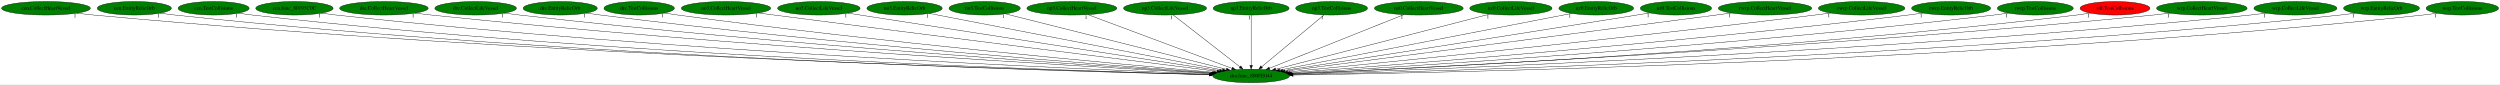
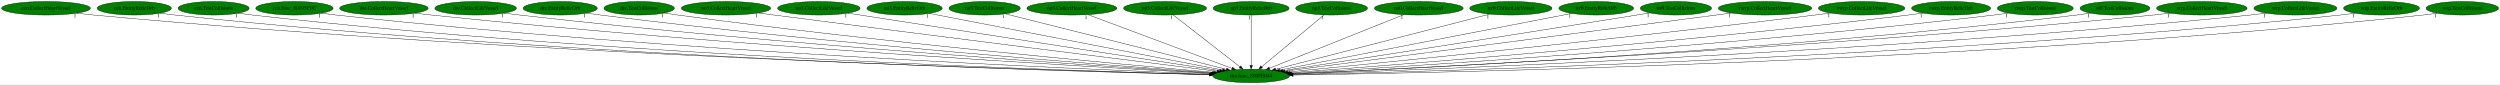
<svg xmlns="http://www.w3.org/2000/svg" xmlns:xlink="http://www.w3.org/1999/xlink" width="6650pt" height="224pt" viewBox="0.00 0.00 6650.48 224.00">
  <g id="graph0" class="graph" transform="scale(1 1) rotate(0) translate(4 220)">
    <polygon fill="white" stroke="transparent" points="-4,4 -4,-220 6646.48,-220 6646.48,4 -4,4" />
    <g id="node1" class="node">
      <ellipse fill="green" stroke="black" cx="3324.29" cy="-18" rx="102.08" ry="18" />
      <text text-anchor="middle" x="3324.29" y="-14.3" font-family="Times,serif" font-size="14.00">dra.func_800FE044</text>
    </g>
    <g id="node2" class="node">
      <g id="a_node2">
        <a xlink:href="cen.CollectHeartVessel.svg" xlink:title="cen.CollectHeartVessel">
          <ellipse fill="green" stroke="black" cx="118.29" cy="-198" rx="118.08" ry="18" />
          <text text-anchor="middle" x="118.29" y="-194.3" font-family="Times,serif" font-size="14.00">cen.CollectHeartVessel</text>
        </a>
      </g>
    </g>
    <g id="edge1" class="edge">
      <path fill="none" stroke="black" d="M200.5,-185.01C215.38,-183.12 230.78,-181.35 245.29,-180 1403.21,-72.41 2813.29,-31.48 3213.61,-21.55" />
      <polygon fill="black" stroke="black" points="3213.83,-25.05 3223.74,-21.3 3213.65,-18.05 3213.83,-25.05" />
      <text text-anchor="middle" x="195.5" y="-173.81" font-family="Times,serif" font-size="14.00">1</text>
    </g>
    <g id="node3" class="node">
      <g id="a_node3">
        <a xlink:href="cen.EntityRelicOrb.svg" xlink:title="cen.EntityRelicOrb">
          <ellipse fill="green" stroke="black" cx="353.29" cy="-198" rx="98.58" ry="18" />
          <text text-anchor="middle" x="353.29" y="-194.3" font-family="Times,serif" font-size="14.00">cen.EntityRelicOrb</text>
        </a>
      </g>
    </g>
    <g id="edge2" class="edge">
      <path fill="none" stroke="black" d="M422.29,-185.09C435.22,-183.15 448.64,-181.35 461.29,-180 1529.18,-66.21 2830.28,-29.87 3213.27,-21.25" />
      <polygon fill="black" stroke="black" points="3213.6,-24.75 3223.52,-21.02 3213.44,-17.75 3213.6,-24.75" />
      <text text-anchor="middle" x="417.29" y="-173.89" font-family="Times,serif" font-size="14.00">1</text>
    </g>
    <g id="node4" class="node">
      <g id="a_node4">
        <a xlink:href="cen.TestCollisions.svg" xlink:title="cen.TestCollisions">
          <ellipse fill="green" stroke="black" cx="564.29" cy="-198" rx="94.48" ry="18" />
          <text text-anchor="middle" x="564.29" y="-194.3" font-family="Times,serif" font-size="14.00">cen.TestCollisions</text>
        </a>
      </g>
    </g>
    <g id="edge3" class="edge">
      <path fill="none" stroke="black" d="M630.09,-185.1C642.42,-183.17 655.22,-181.36 667.29,-180 1651.17,-69.3 2849.17,-31.12 3213.81,-21.62" />
      <polygon fill="black" stroke="black" points="3213.93,-25.12 3223.83,-21.36 3213.75,-18.12 3213.93,-25.12" />
      <text text-anchor="middle" x="625.09" y="-173.9" font-family="Times,serif" font-size="14.00">1</text>
    </g>
    <g id="node5" class="node">
      <g id="a_node5">
        <a xlink:href="cen.func_80195C0C.svg" xlink:title="cen.func_80195C0C">
          <ellipse fill="green" stroke="black" cx="779.29" cy="-198" rx="102.88" ry="18" />
          <text text-anchor="middle" x="779.29" y="-194.3" font-family="Times,serif" font-size="14.00">cen.func_80195C0C</text>
        </a>
      </g>
    </g>
    <g id="edge4" class="edge">
      <path fill="none" stroke="black" d="M851.12,-185.08C864.13,-183.18 877.6,-181.39 890.29,-180 1785.03,-82.07 2871.8,-35.78 3215.01,-22.88" />
      <polygon fill="black" stroke="black" points="3215.33,-26.37 3225.2,-22.5 3215.07,-19.37 3215.33,-26.37" />
      <text text-anchor="middle" x="846.12" y="-173.88" font-family="Times,serif" font-size="14.00">1</text>
    </g>
    <g id="node6" class="node">
      <g id="a_node6">
        <a xlink:href="dre.CollectHeartVessel.svg" xlink:title="dre.CollectHeartVessel">
          <ellipse fill="green" stroke="black" cx="1017.29" cy="-198" rx="117.78" ry="18" />
          <text text-anchor="middle" x="1017.29" y="-194.3" font-family="Times,serif" font-size="14.00">dre.CollectHeartVessel</text>
        </a>
      </g>
    </g>
    <g id="edge5" class="edge">
      <path fill="none" stroke="black" d="M1099.89,-185.13C1114.34,-183.26 1129.24,-181.47 1143.29,-180 1938.53,-97.08 2901.28,-41.63 3217.82,-24.57" />
      <polygon fill="black" stroke="black" points="3218.11,-28.06 3227.9,-24.03 3217.73,-21.07 3218.11,-28.06" />
      <text text-anchor="middle" x="1094.89" y="-173.93" font-family="Times,serif" font-size="14.00">1</text>
    </g>
    <g id="node7" class="node">
      <g id="a_node7">
        <a xlink:href="dre.CollectLifeVessel.svg" xlink:title="dre.CollectLifeVessel">
          <ellipse fill="green" stroke="black" cx="1261.29" cy="-198" rx="108.58" ry="18" />
          <text text-anchor="middle" x="1261.29" y="-194.3" font-family="Times,serif" font-size="14.00">dre.CollectLifeVessel</text>
        </a>
      </g>
    </g>
    <g id="edge6" class="edge">
      <path fill="none" stroke="black" d="M1337.67,-185.21C1351.18,-183.32 1365.14,-181.5 1378.29,-180 2079.62,-100.11 2927.46,-43.67 3219.51,-25.38" />
      <polygon fill="black" stroke="black" points="3219.91,-28.87 3229.67,-24.75 3219.47,-21.88 3219.91,-28.87" />
      <text text-anchor="middle" x="1332.67" y="-174.01" font-family="Times,serif" font-size="14.00">1</text>
    </g>
    <g id="node8" class="node">
      <g id="a_node8">
        <a xlink:href="dre.EntityRelicOrb.svg" xlink:title="dre.EntityRelicOrb">
          <ellipse fill="green" stroke="black" cx="1486.29" cy="-198" rx="98.58" ry="18" />
          <text text-anchor="middle" x="1486.29" y="-194.3" font-family="Times,serif" font-size="14.00">dre.EntityRelicOrb</text>
        </a>
      </g>
    </g>
    <g id="edge7" class="edge">
      <path fill="none" stroke="black" d="M1556.13,-185.24C1568.49,-183.34 1581.25,-181.51 1593.29,-180 2208.99,-102.54 2952.27,-45.65 3221.04,-26.26" />
      <polygon fill="black" stroke="black" points="3221.45,-29.73 3231.18,-25.53 3220.95,-22.75 3221.45,-29.73" />
      <text text-anchor="middle" x="1551.13" y="-174.04" font-family="Times,serif" font-size="14.00">1</text>
    </g>
    <g id="node9" class="node">
      <g id="a_node9">
        <a xlink:href="dre.TestCollisions.svg" xlink:title="dre.TestCollisions">
          <ellipse fill="green" stroke="black" cx="1696.29" cy="-198" rx="93.68" ry="18" />
          <text text-anchor="middle" x="1696.29" y="-194.3" font-family="Times,serif" font-size="14.00">dre.TestCollisions</text>
        </a>
      </g>
    </g>
    <g id="edge8" class="edge">
      <path fill="none" stroke="black" d="M1763.25,-185.37C1775.23,-183.45 1787.62,-181.58 1799.29,-180 2335.08,-107.56 2980.5,-48.73 3224.43,-27.51" />
      <polygon fill="black" stroke="black" points="3225.03,-30.97 3234.69,-26.62 3224.42,-24 3225.03,-30.97" />
      <text text-anchor="middle" x="1758.25" y="-174.17" font-family="Times,serif" font-size="14.00">1</text>
    </g>
    <g id="node10" class="node">
      <g id="a_node10">
        <a xlink:href="no3.CollectHeartVessel.svg" xlink:title="no3.CollectHeartVessel">
          <ellipse fill="green" stroke="black" cx="1927.29" cy="-198" rx="118.88" ry="18" />
          <text text-anchor="middle" x="1927.29" y="-194.3" font-family="Times,serif" font-size="14.00">no3.CollectHeartVessel</text>
        </a>
      </g>
    </g>
    <g id="edge9" class="edge">
      <path fill="none" stroke="black" d="M2013.35,-185.5C2027.36,-183.65 2041.73,-181.76 2055.29,-180 2497.05,-122.64 3025.64,-56.32 3233.76,-30.3" />
      <polygon fill="black" stroke="black" points="3234.24,-33.77 3243.73,-29.06 3233.37,-26.82 3234.24,-33.77" />
      <text text-anchor="middle" x="2008.35" y="-174.3" font-family="Times,serif" font-size="14.00">1</text>
    </g>
    <g id="node11" class="node">
      <g id="a_node11">
        <a xlink:href="no3.CollectLifeVessel.svg" xlink:title="no3.CollectLifeVessel">
          <ellipse fill="green" stroke="black" cx="2174.29" cy="-198" rx="109.68" ry="18" />
          <text text-anchor="middle" x="2174.29" y="-194.3" font-family="Times,serif" font-size="14.00">no3.CollectLifeVessel</text>
        </a>
      </g>
    </g>
    <g id="edge10" class="edge">
      <path fill="none" stroke="black" d="M2251.08,-185.11C2457.9,-153.1 3025.43,-65.26 3240.33,-32" />
      <polygon fill="black" stroke="black" points="3240.95,-35.44 3250.29,-30.45 3239.88,-28.52 3240.95,-35.44" />
      <text text-anchor="middle" x="2246.08" y="-173.91" font-family="Times,serif" font-size="14.00">1</text>
    </g>
    <g id="node12" class="node">
      <g id="a_node12">
        <a xlink:href="no3.EntityRelicOrb.svg" xlink:title="no3.EntityRelicOrb">
          <ellipse fill="green" stroke="black" cx="2402.29" cy="-198" rx="100.18" ry="18" />
          <text text-anchor="middle" x="2402.29" y="-194.3" font-family="Times,serif" font-size="14.00">no3.EntityRelicOrb</text>
        </a>
      </g>
    </g>
    <g id="edge11" class="edge">
      <path fill="none" stroke="black" d="M2467.86,-184.34C2634.03,-152.26 3071.01,-67.9 3248.11,-33.71" />
      <polygon fill="black" stroke="black" points="3248.97,-37.11 3258.13,-31.77 3247.65,-30.23 3248.97,-37.11" />
      <text text-anchor="middle" x="2462.86" y="-173.14" font-family="Times,serif" font-size="14.00">1</text>
    </g>
    <g id="node13" class="node">
      <g id="a_node13">
        <a xlink:href="no3.TestCollisions.svg" xlink:title="no3.TestCollisions">
          <ellipse fill="green" stroke="black" cx="2615.29" cy="-198" rx="94.78" ry="18" />
          <text text-anchor="middle" x="2615.29" y="-194.3" font-family="Times,serif" font-size="14.00">no3.TestCollisions</text>
        </a>
      </g>
    </g>
    <g id="edge12" class="edge">
      <path fill="none" stroke="black" d="M2670.04,-183.25C2798.53,-150.99 3119.05,-70.53 3258.14,-35.61" />
      <polygon fill="black" stroke="black" points="3259.39,-38.9 3268.24,-33.07 3257.69,-32.11 3259.39,-38.9" />
      <text text-anchor="middle" x="2665.04" y="-172.05" font-family="Times,serif" font-size="14.00">1</text>
    </g>
    <g id="node14" class="node">
      <g id="a_node14">
        <a xlink:href="np3.CollectHeartVessel.svg" xlink:title="np3.CollectHeartVessel">
          <ellipse fill="green" stroke="black" cx="2847.29" cy="-198" rx="119.68" ry="18" />
          <text text-anchor="middle" x="2847.29" y="-194.3" font-family="Times,serif" font-size="14.00">np3.CollectHeartVessel</text>
        </a>
      </g>
    </g>
    <g id="edge13" class="edge">
      <path fill="none" stroke="black" d="M2890.04,-181.05C2977.94,-148.25 3178.62,-73.36 3273.2,-38.07" />
      <polygon fill="black" stroke="black" points="3274.68,-41.25 3282.83,-34.47 3272.23,-34.69 3274.68,-41.25" />
      <text text-anchor="middle" x="2885.04" y="-169.85" font-family="Times,serif" font-size="14.00">1</text>
    </g>
    <g id="node15" class="node">
      <g id="a_node15">
        <a xlink:href="np3.CollectLifeVessel.svg" xlink:title="np3.CollectLifeVessel">
          <ellipse fill="green" stroke="black" cx="3095.29" cy="-198" rx="110.48" ry="18" />
          <text text-anchor="middle" x="3095.29" y="-194.3" font-family="Times,serif" font-size="14.00">np3.CollectLifeVessel</text>
        </a>
      </g>
    </g>
    <g id="edge14" class="edge">
      <path fill="none" stroke="black" d="M3116.83,-180.25C3158.01,-148.25 3247.93,-78.36 3294.7,-42" />
      <polygon fill="black" stroke="black" points="3296.89,-44.73 3302.64,-35.83 3292.59,-39.2 3296.89,-44.73" />
      <text text-anchor="middle" x="3111.83" y="-169.05" font-family="Times,serif" font-size="14.00">1</text>
    </g>
    <g id="node16" class="node">
      <g id="a_node16">
        <a xlink:href="np3.EntityRelicOrb.svg" xlink:title="np3.EntityRelicOrb">
          <ellipse fill="green" stroke="black" cx="3324.29" cy="-198" rx="100.98" ry="18" />
          <text text-anchor="middle" x="3324.29" y="-194.3" font-family="Times,serif" font-size="14.00">np3.EntityRelicOrb</text>
        </a>
      </g>
    </g>
    <g id="edge15" class="edge">
      <path fill="none" stroke="black" d="M3324.29,-179.93C3324.29,-148.97 3324.29,-83.3 3324.29,-46.13" />
      <polygon fill="black" stroke="black" points="3327.79,-46.02 3324.29,-36.02 3320.79,-46.02 3327.79,-46.02" />
      <text text-anchor="middle" x="3319.29" y="-168.73" font-family="Times,serif" font-size="14.00">1</text>
    </g>
    <g id="node17" class="node">
      <g id="a_node17">
        <a xlink:href="np3.TestCollisions.svg" xlink:title="np3.TestCollisions">
          <ellipse fill="green" stroke="black" cx="3538.29" cy="-198" rx="95.58" ry="18" />
          <text text-anchor="middle" x="3538.29" y="-194.3" font-family="Times,serif" font-size="14.00">np3.TestCollisions</text>
        </a>
      </g>
    </g>
    <g id="edge16" class="edge">
      <path fill="none" stroke="black" d="M3518.16,-180.25C3479.76,-148.32 3396,-78.65 3352.21,-42.23" />
      <polygon fill="black" stroke="black" points="3354.45,-39.53 3344.52,-35.83 3349.97,-44.92 3354.45,-39.53" />
      <text text-anchor="middle" x="3513.16" y="-169.05" font-family="Times,serif" font-size="14.00">1</text>
    </g>
    <g id="node18" class="node">
      <g id="a_node18">
        <a xlink:href="nz0.CollectHeartVessel.svg" xlink:title="nz0.CollectHeartVessel">
          <ellipse fill="green" stroke="black" cx="3770.29" cy="-198" rx="118.08" ry="18" />
          <text text-anchor="middle" x="3770.29" y="-194.3" font-family="Times,serif" font-size="14.00">nz0.CollectHeartVessel</text>
        </a>
      </g>
    </g>
    <g id="edge17" class="edge">
      <path fill="none" stroke="black" d="M3730.32,-181.05C3648.42,-148.36 3461.81,-73.88 3373,-38.44" />
      <polygon fill="black" stroke="black" points="3374.28,-35.18 3363.69,-34.73 3371.68,-41.68 3374.28,-35.18" />
      <text text-anchor="middle" x="3725.32" y="-169.85" font-family="Times,serif" font-size="14.00">1</text>
    </g>
    <g id="node19" class="node">
      <g id="a_node19">
        <a xlink:href="nz0.CollectLifeVessel.svg" xlink:title="nz0.CollectLifeVessel">
          <ellipse fill="green" stroke="black" cx="4015.29" cy="-198" rx="109.38" ry="18" />
          <text text-anchor="middle" x="4015.29" y="-194.3" font-family="Times,serif" font-size="14.00">nz0.CollectLifeVessel</text>
        </a>
      </g>
    </g>
    <g id="edge18" class="edge">
      <path fill="none" stroke="black" d="M3959.04,-182.51C3832.2,-149.84 3524.49,-70.57 3389.55,-35.81" />
      <polygon fill="black" stroke="black" points="3390.31,-32.39 3379.75,-33.29 3388.56,-39.17 3390.31,-32.39" />
      <text text-anchor="middle" x="3954.04" y="-171.31" font-family="Times,serif" font-size="14.00">1</text>
    </g>
    <g id="node20" class="node">
      <g id="a_node20">
        <a xlink:href="nz0.EntityRelicOrb.svg" xlink:title="nz0.EntityRelicOrb">
          <ellipse fill="green" stroke="black" cx="4242.29" cy="-198" rx="99.38" ry="18" />
          <text text-anchor="middle" x="4242.29" y="-194.3" font-family="Times,serif" font-size="14.00">nz0.EntityRelicOrb</text>
        </a>
      </g>
    </g>
    <g id="edge19" class="edge">
      <path fill="none" stroke="black" d="M4177.01,-184.34C4011.56,-152.26 3576.47,-67.9 3400.14,-33.71" />
      <polygon fill="black" stroke="black" points="3400.65,-30.24 3390.16,-31.77 3399.31,-37.11 3400.65,-30.24" />
      <text text-anchor="middle" x="4172.01" y="-173.14" font-family="Times,serif" font-size="14.00">1</text>
    </g>
    <g id="node21" class="node">
      <g id="a_node21">
        <a xlink:href="nz0.TestCollisions.svg" xlink:title="nz0.TestCollisions">
          <ellipse fill="green" stroke="black" cx="4454.29" cy="-198" rx="94.78" ry="18" />
          <text text-anchor="middle" x="4454.29" y="-194.3" font-family="Times,serif" font-size="14.00">nz0.TestCollisions</text>
        </a>
      </g>
    </g>
    <g id="edge20" class="edge">
      <path fill="none" stroke="black" d="M4385.21,-185.64C4373.56,-183.75 4361.58,-181.81 4350.29,-180 4000.56,-123.98 3583.44,-59.13 3408.27,-31.99" />
      <polygon fill="black" stroke="black" points="3408.77,-28.53 3398.35,-30.46 3407.69,-35.45 3408.77,-28.53" />
      <text text-anchor="middle" x="4380.21" y="-174.44" font-family="Times,serif" font-size="14.00">1</text>
    </g>
    <g id="node22" class="node">
      <g id="a_node22">
        <a xlink:href="rwrp.CollectHeartVessel.svg" xlink:title="rwrp.CollectHeartVessel">
          <ellipse fill="green" stroke="black" cx="4691.29" cy="-198" rx="124.28" ry="18" />
          <text text-anchor="middle" x="4691.29" y="-194.3" font-family="Times,serif" font-size="14.00">rwrp.CollectHeartVessel</text>
        </a>
      </g>
    </g>
    <g id="edge21" class="edge">
      <path fill="none" stroke="black" d="M4602.39,-185.42C4355.3,-153.25 3662.22,-63 3414.07,-30.69" />
      <polygon fill="black" stroke="black" points="3414.38,-27.2 3404.01,-29.38 3413.48,-34.14 3414.38,-27.2" />
      <text text-anchor="middle" x="4597.39" y="-174.22" font-family="Times,serif" font-size="14.00">1</text>
    </g>
    <g id="node23" class="node">
      <g id="a_node23">
        <a xlink:href="rwrp.CollectLifeVessel.svg" xlink:title="rwrp.CollectLifeVessel">
          <ellipse fill="green" stroke="black" cx="4948.29" cy="-198" rx="115.08" ry="18" />
          <text text-anchor="middle" x="4948.29" y="-194.3" font-family="Times,serif" font-size="14.00">rwrp.CollectLifeVessel</text>
        </a>
      </g>
    </g>
    <g id="edge22" class="edge">
      <path fill="none" stroke="black" d="M4865.96,-185.37C4852.06,-183.5 4837.77,-181.65 4824.29,-180 4295.68,-115.41 3660.51,-51.86 3421.52,-28.44" />
      <polygon fill="black" stroke="black" points="3421.76,-24.95 3411.47,-27.45 3421.08,-31.91 3421.76,-24.95" />
      <text text-anchor="middle" x="4860.96" y="-174.17" font-family="Times,serif" font-size="14.00">1</text>
    </g>
    <g id="node24" class="node">
      <g id="a_node24">
        <a xlink:href="rwrp.EntityRelicOrb.svg" xlink:title="rwrp.EntityRelicOrb">
          <ellipse fill="green" stroke="black" cx="5186.29" cy="-198" rx="105.08" ry="18" />
          <text text-anchor="middle" x="5186.29" y="-194.3" font-family="Times,serif" font-size="14.00">rwrp.EntityRelicOrb</text>
        </a>
      </g>
    </g>
    <g id="edge23" class="edge">
      <path fill="none" stroke="black" d="M5111.56,-185.24C5098.49,-183.36 5085,-181.53 5072.29,-180 4449.07,-104.89 3697.12,-46.42 3427.05,-26.44" />
      <polygon fill="black" stroke="black" points="3427.1,-22.93 3416.87,-25.68 3426.58,-29.91 3427.1,-22.93" />
      <text text-anchor="middle" x="5106.56" y="-174.04" font-family="Times,serif" font-size="14.00">1</text>
    </g>
    <g id="node25" class="node">
      <g id="a_node25">
        <a xlink:href="rwrp.TestCollisions.svg" xlink:title="rwrp.TestCollisions">
          <ellipse fill="green" stroke="black" cx="5410.29" cy="-198" rx="100.98" ry="18" />
          <text text-anchor="middle" x="5410.29" y="-194.3" font-family="Times,serif" font-size="14.00">rwrp.TestCollisions</text>
        </a>
      </g>
    </g>
    <g id="edge24" class="edge">
      <path fill="none" stroke="black" d="M5339.09,-185.23C5326.2,-183.32 5312.86,-181.48 5300.29,-180 4588.12,-96.07 3726.37,-42.11 3430.19,-24.94" />
      <polygon fill="black" stroke="black" points="3430.08,-21.42 3419.9,-24.34 3429.68,-28.41 3430.08,-21.42" />
      <text text-anchor="middle" x="5334.09" y="-174.03" font-family="Times,serif" font-size="14.00">1</text>
    </g>
    <g id="node26" class="node">
      <g id="a_node26">
        <a xlink:href="st0.TestCollisions.svg" xlink:title="st0.TestCollisions">
-           <ellipse fill="red" stroke="black" cx="5622.29" cy="-198" rx="92.88" ry="18" />
+           <ellipse fill="green" stroke="black" cx="5622.29" cy="-198" rx="92.88" ry="18" />
          <text text-anchor="middle" x="5622.29" y="-194.3" font-family="Times,serif" font-size="14.00">st0.TestCollisions</text>
        </a>
      </g>
    </g>
    <g id="edge25" class="edge">
      <path fill="none" stroke="black" d="M5556.85,-185.18C5544.72,-183.25 5532.14,-181.42 5520.29,-180 4721.91,-84.41 3752.98,-37.21 3432.75,-23.42" />
      <polygon fill="black" stroke="black" points="3432.69,-19.91 3422.55,-22.98 3432.39,-26.9 3432.69,-19.91" />
      <text text-anchor="middle" x="5551.85" y="-173.98" font-family="Times,serif" font-size="14.00">1</text>
    </g>
    <g id="node27" class="node">
      <g id="a_node27">
        <a xlink:href="wrp.CollectHeartVessel.svg" xlink:title="wrp.CollectHeartVessel">
          <ellipse fill="green" stroke="black" cx="5853.29" cy="-198" rx="120.48" ry="18" />
          <text text-anchor="middle" x="5853.29" y="-194.3" font-family="Times,serif" font-size="14.00">wrp.CollectHeartVessel</text>
        </a>
      </g>
    </g>
    <g id="edge26" class="edge">
      <path fill="none" stroke="black" d="M5769.07,-185.11C5754.17,-183.23 5738.79,-181.44 5724.29,-180 4841.07,-92.27 3770.13,-39.24 3431.95,-23.76" />
      <polygon fill="black" stroke="black" points="3432.07,-20.26 3421.92,-23.3 3431.75,-27.25 3432.07,-20.26" />
      <text text-anchor="middle" x="5764.07" y="-173.91" font-family="Times,serif" font-size="14.00">1</text>
    </g>
    <g id="node28" class="node">
      <g id="a_node28">
        <a xlink:href="wrp.CollectLifeVessel.svg" xlink:title="wrp.CollectLifeVessel">
          <ellipse fill="green" stroke="black" cx="6102.29" cy="-198" rx="110.48" ry="18" />
          <text text-anchor="middle" x="6102.29" y="-194.3" font-family="Times,serif" font-size="14.00">wrp.CollectLifeVessel</text>
        </a>
      </g>
    </g>
    <g id="edge27" class="edge">
      <path fill="none" stroke="black" d="M6024.94,-185.11C6010.78,-183.2 5996.11,-181.39 5982.29,-180 4996.23,-80.45 3797.71,-34.73 3434.04,-22.49" />
      <polygon fill="black" stroke="black" points="3433.89,-18.98 3423.78,-22.15 3433.66,-25.98 3433.89,-18.98" />
      <text text-anchor="middle" x="6019.94" y="-173.91" font-family="Times,serif" font-size="14.00">1</text>
    </g>
    <g id="node29" class="node">
      <g id="a_node29">
        <a xlink:href="wrp.EntityRelicOrb.svg" xlink:title="wrp.EntityRelicOrb">
          <ellipse fill="green" stroke="black" cx="6331.29" cy="-198" rx="100.98" ry="18" />
          <text text-anchor="middle" x="6331.29" y="-194.3" font-family="Times,serif" font-size="14.00">wrp.EntityRelicOrb</text>
        </a>
      </g>
    </g>
    <g id="edge28" class="edge">
      <path fill="none" stroke="black" d="M6261,-185.09C6247.84,-183.16 6234.17,-181.35 6221.29,-180 5139.05,-66.58 3820.44,-29.93 3434.99,-21.25" />
      <polygon fill="black" stroke="black" points="3435.04,-17.75 3424.96,-21.03 3434.88,-24.75 3435.04,-17.75" />
      <text text-anchor="middle" x="6256" y="-173.89" font-family="Times,serif" font-size="14.00">1</text>
    </g>
    <g id="node30" class="node">
      <g id="a_node30">
        <a xlink:href="wrp.TestCollisions.svg" xlink:title="wrp.TestCollisions">
          <ellipse fill="green" stroke="black" cx="6546.29" cy="-198" rx="96.38" ry="18" />
          <text text-anchor="middle" x="6546.29" y="-194.3" font-family="Times,serif" font-size="14.00">wrp.TestCollisions</text>
        </a>
      </g>
    </g>
    <g id="edge29" class="edge">
      <path fill="none" stroke="black" d="M6479.22,-185.03C6466.65,-183.1 6453.59,-181.31 6441.29,-180 5270.35,-55.34 3841.27,-26.31 3436.1,-20.38" />
      <polygon fill="black" stroke="black" points="3435.9,-16.88 3425.85,-20.23 3435.8,-23.87 3435.9,-16.88" />
      <text text-anchor="middle" x="6474.22" y="-173.83" font-family="Times,serif" font-size="14.00">1</text>
    </g>
  </g>
</svg>
